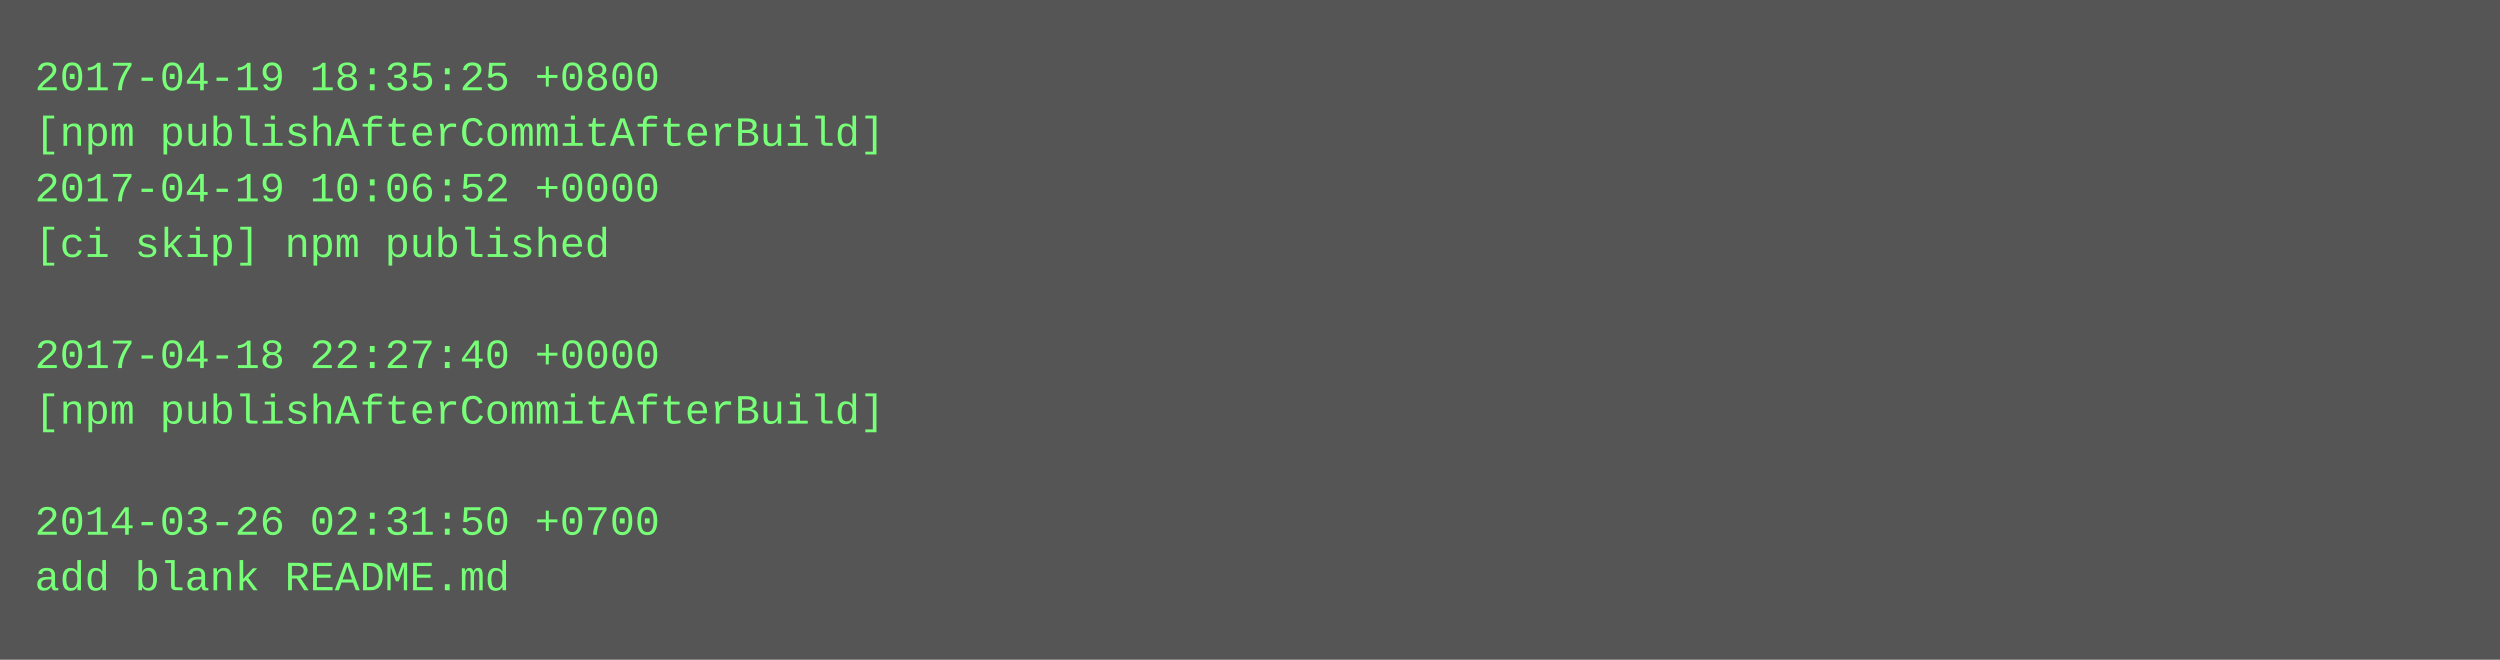
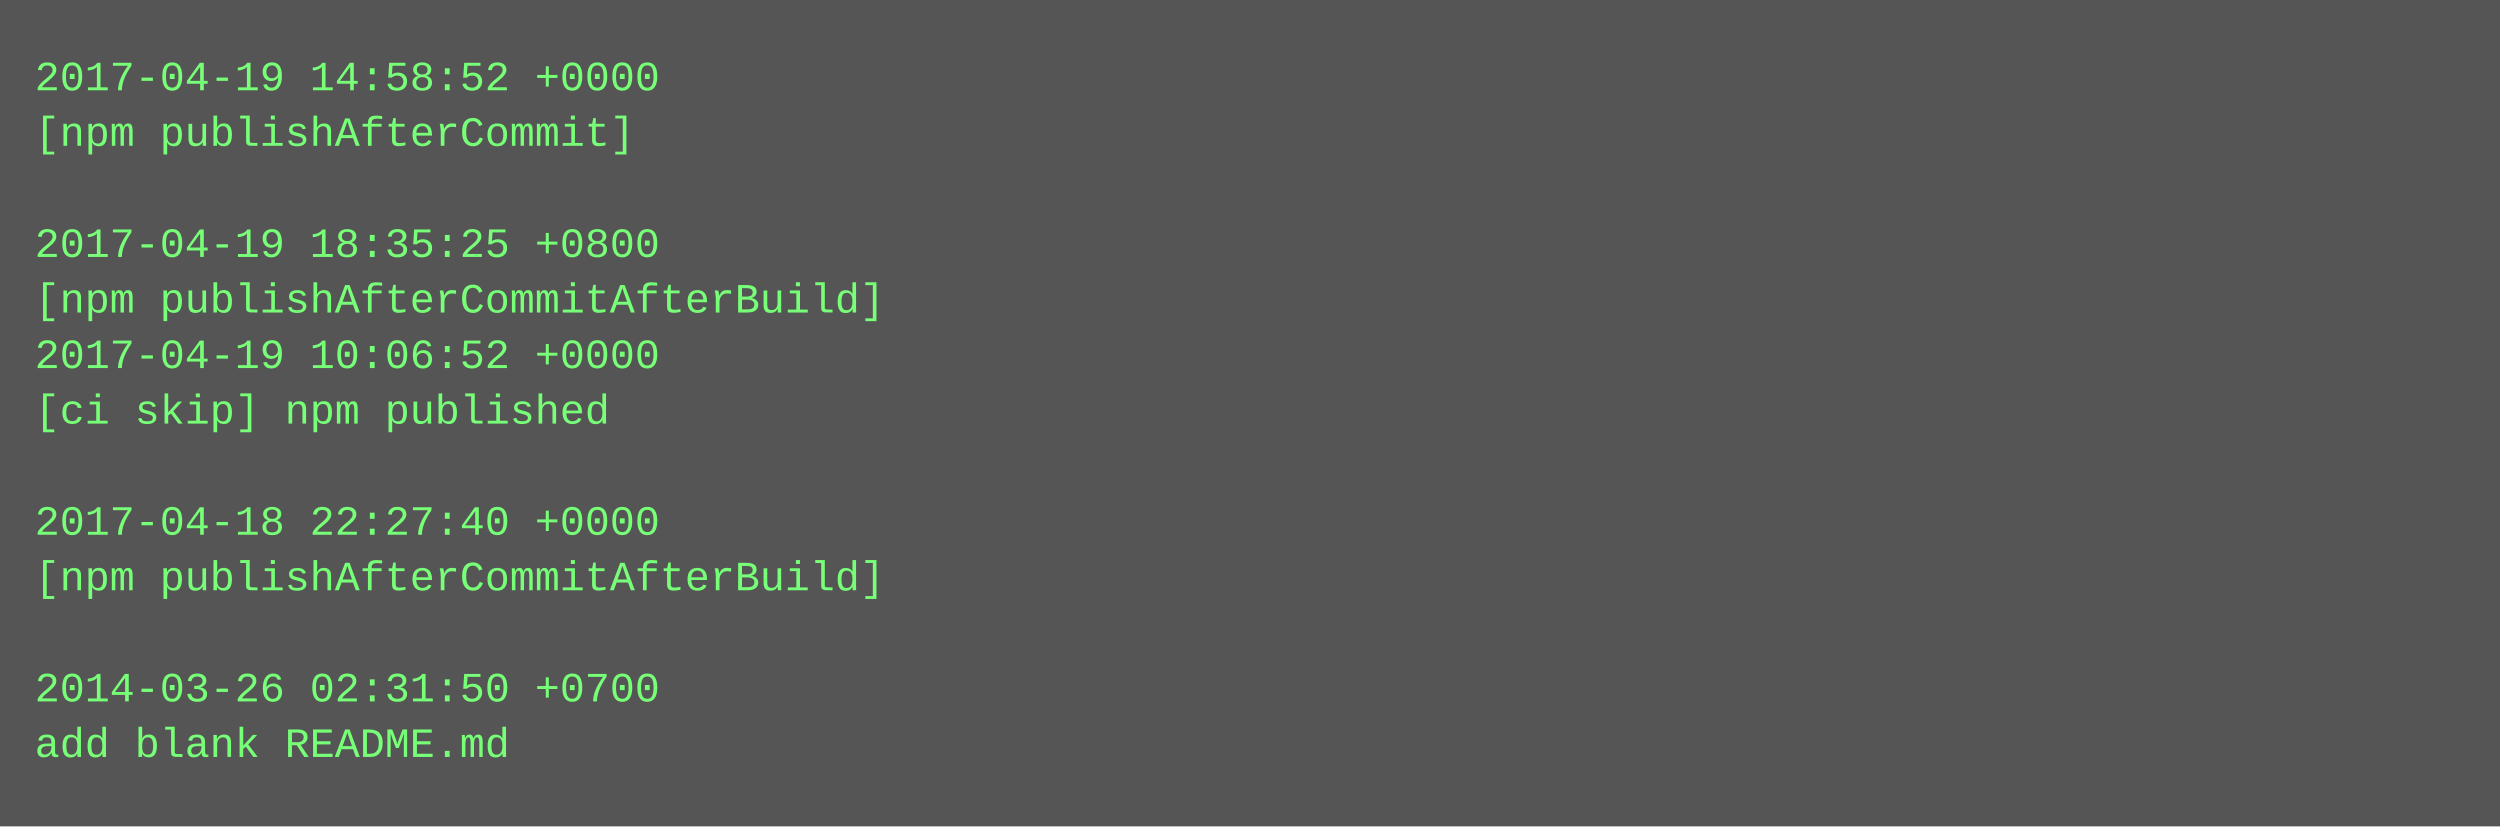
- <svg xmlns="http://www.w3.org/2000/svg" height="190" width="720">
-   <rect height="190" fill="#555" width="720" />
+ <svg xmlns="http://www.w3.org/2000/svg" height="238" width="720">
+   <rect height="238" fill="#555" width="720" />
  <text fill="#7f7" font-family="Courier New" font-size="12" xml:space="preserve">
-     <tspan x="10" y="26">2017-04-19 18:35:25 +0800</tspan>
-     <tspan x="10" y="42">[npm publishAfterCommitAfterBuild]</tspan>
-     <tspan x="10" y="58">2017-04-19 10:06:52 +0000</tspan>
-     <tspan x="10" y="74">[ci skip] npm published</tspan>
-     <tspan x="10" y="90" />
-     <tspan x="10" y="106">2017-04-18 22:27:40 +0000</tspan>
-     <tspan x="10" y="122">[npm publishAfterCommitAfterBuild]</tspan>
+     <tspan x="10" y="26">2017-04-19 14:58:52 +0000</tspan>
+     <tspan x="10" y="42">[npm publishAfterCommit]</tspan>
+     <tspan x="10" y="58" />
+     <tspan x="10" y="74">2017-04-19 18:35:25 +0800</tspan>
+     <tspan x="10" y="90">[npm publishAfterCommitAfterBuild]</tspan>
+     <tspan x="10" y="106">2017-04-19 10:06:52 +0000</tspan>
+     <tspan x="10" y="122">[ci skip] npm published</tspan>
    <tspan x="10" y="138" />
-     <tspan x="10" y="154">2014-03-26 02:31:50 +0700</tspan>
-     <tspan x="10" y="170">add blank README.md</tspan>
+     <tspan x="10" y="154">2017-04-18 22:27:40 +0000</tspan>
+     <tspan x="10" y="170">[npm publishAfterCommitAfterBuild]</tspan>
+     <tspan x="10" y="186" />
+     <tspan x="10" y="202">2014-03-26 02:31:50 +0700</tspan>
+     <tspan x="10" y="218">add blank README.md</tspan>
  </text>
</svg>
